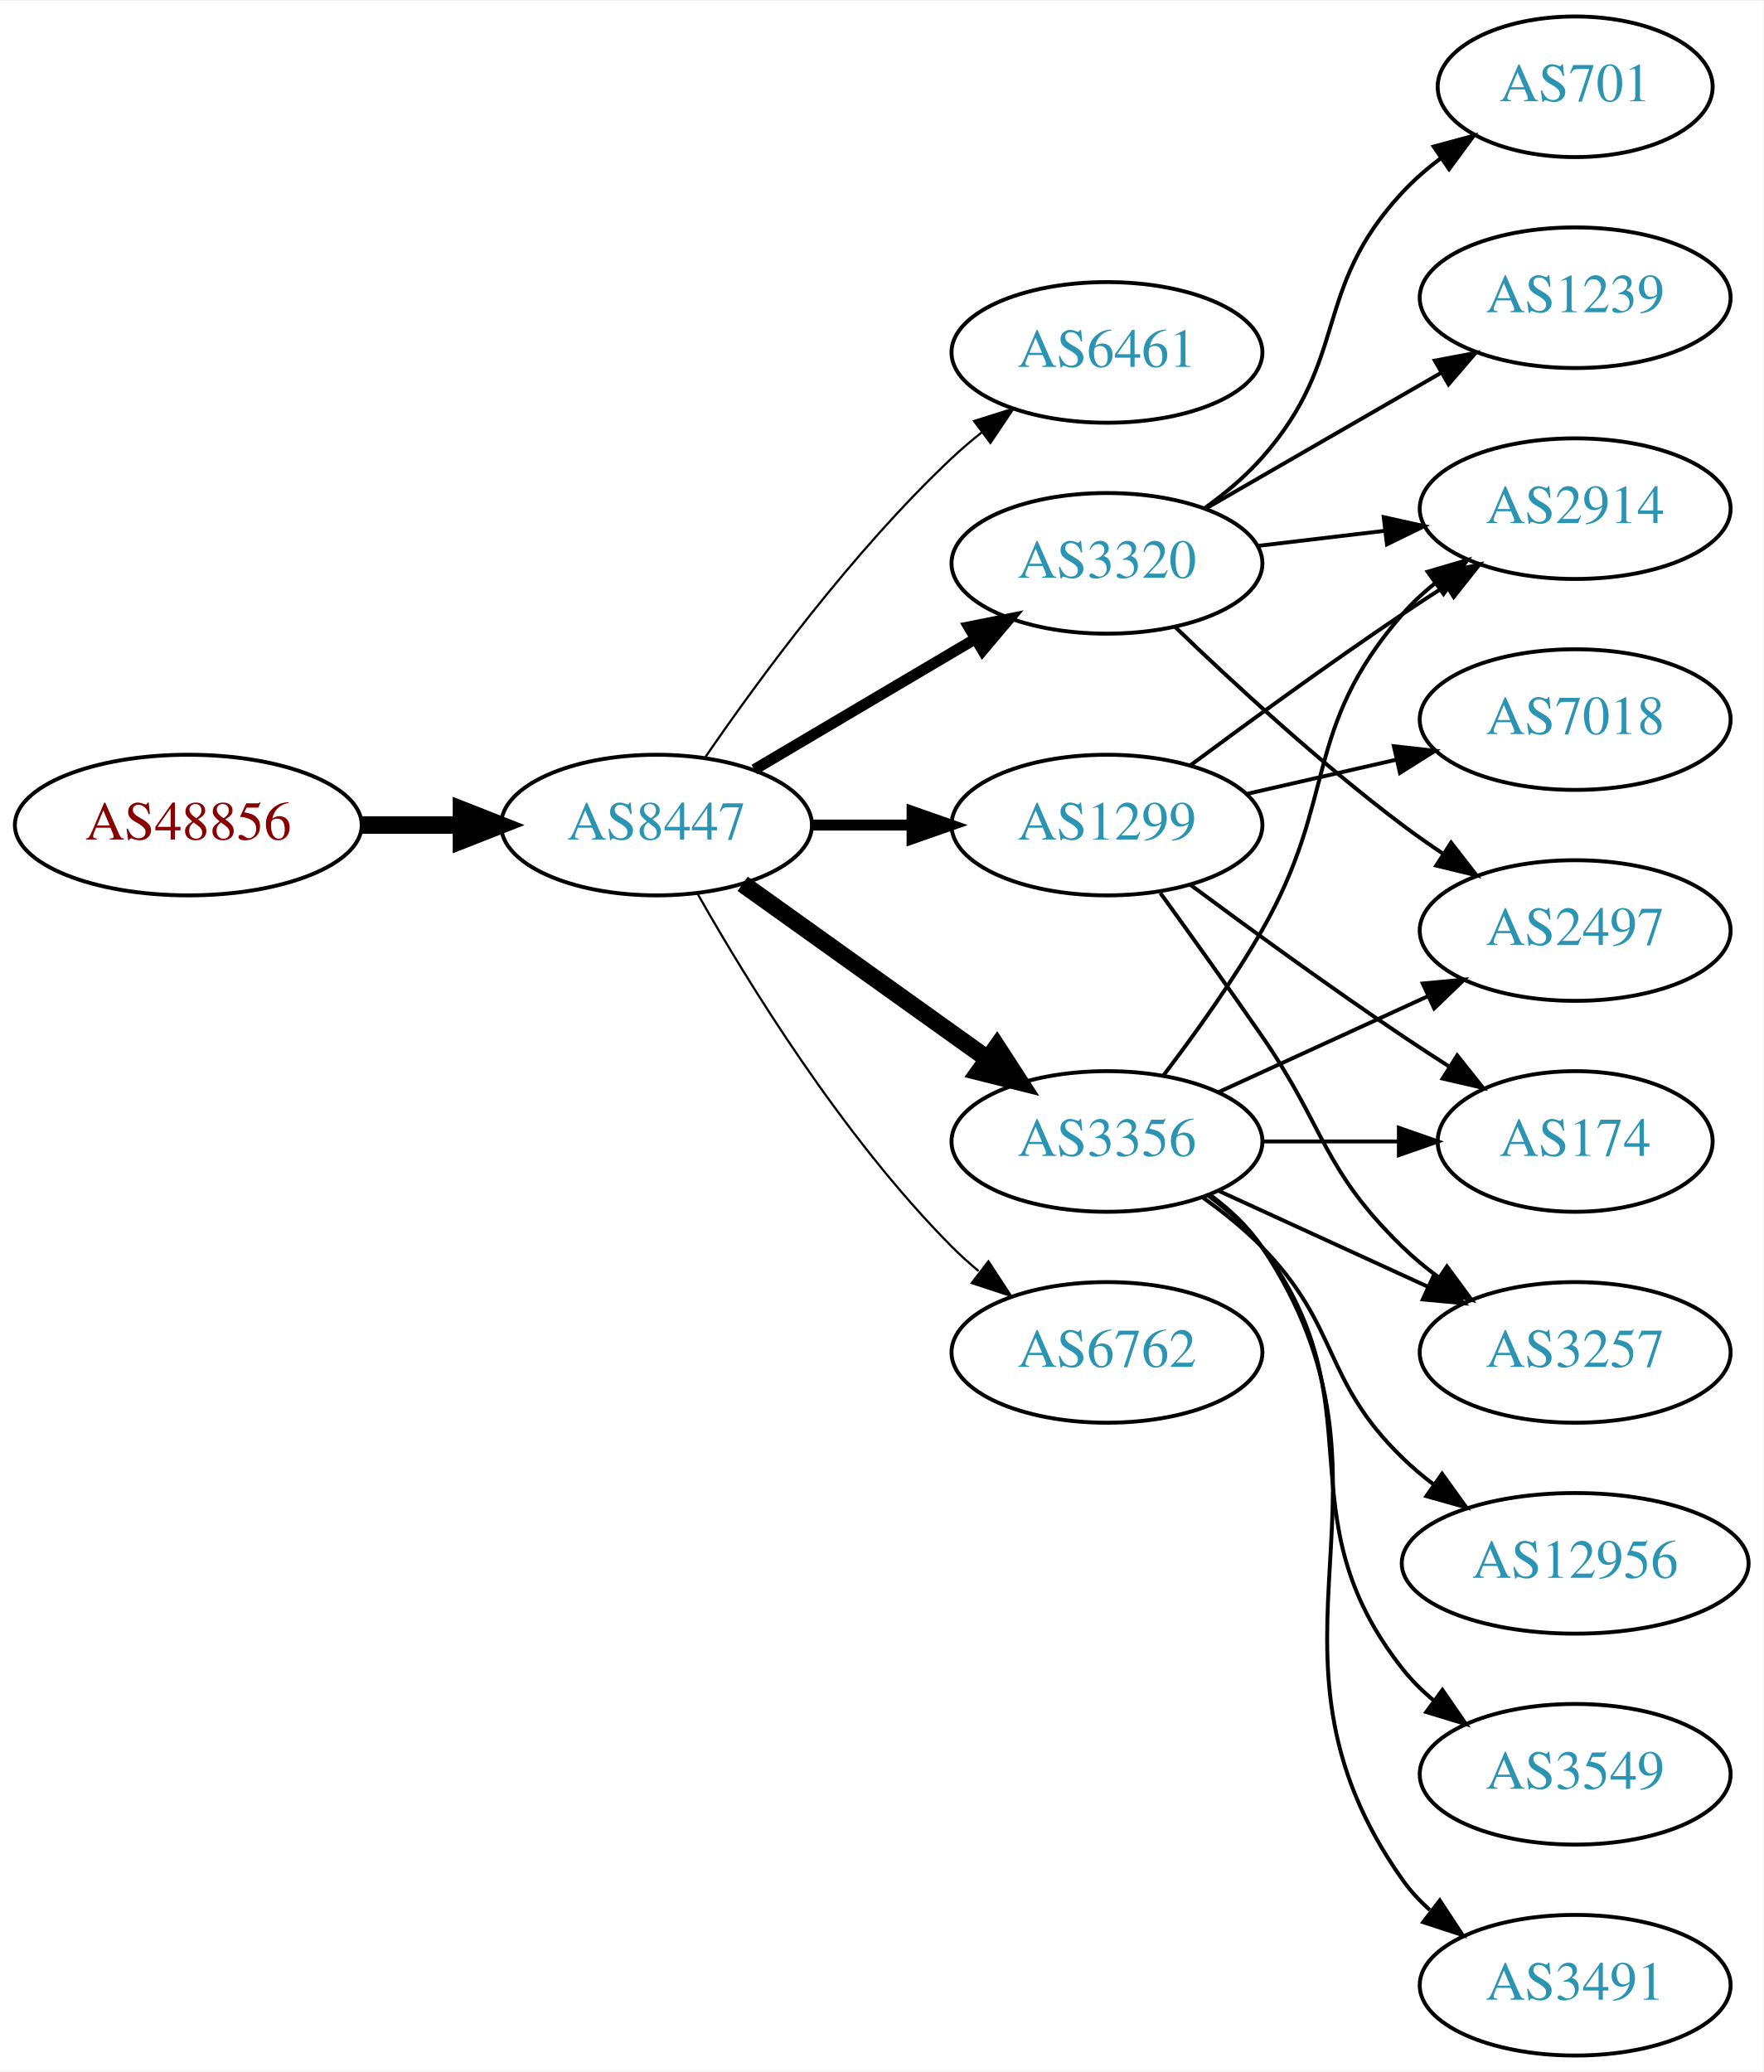
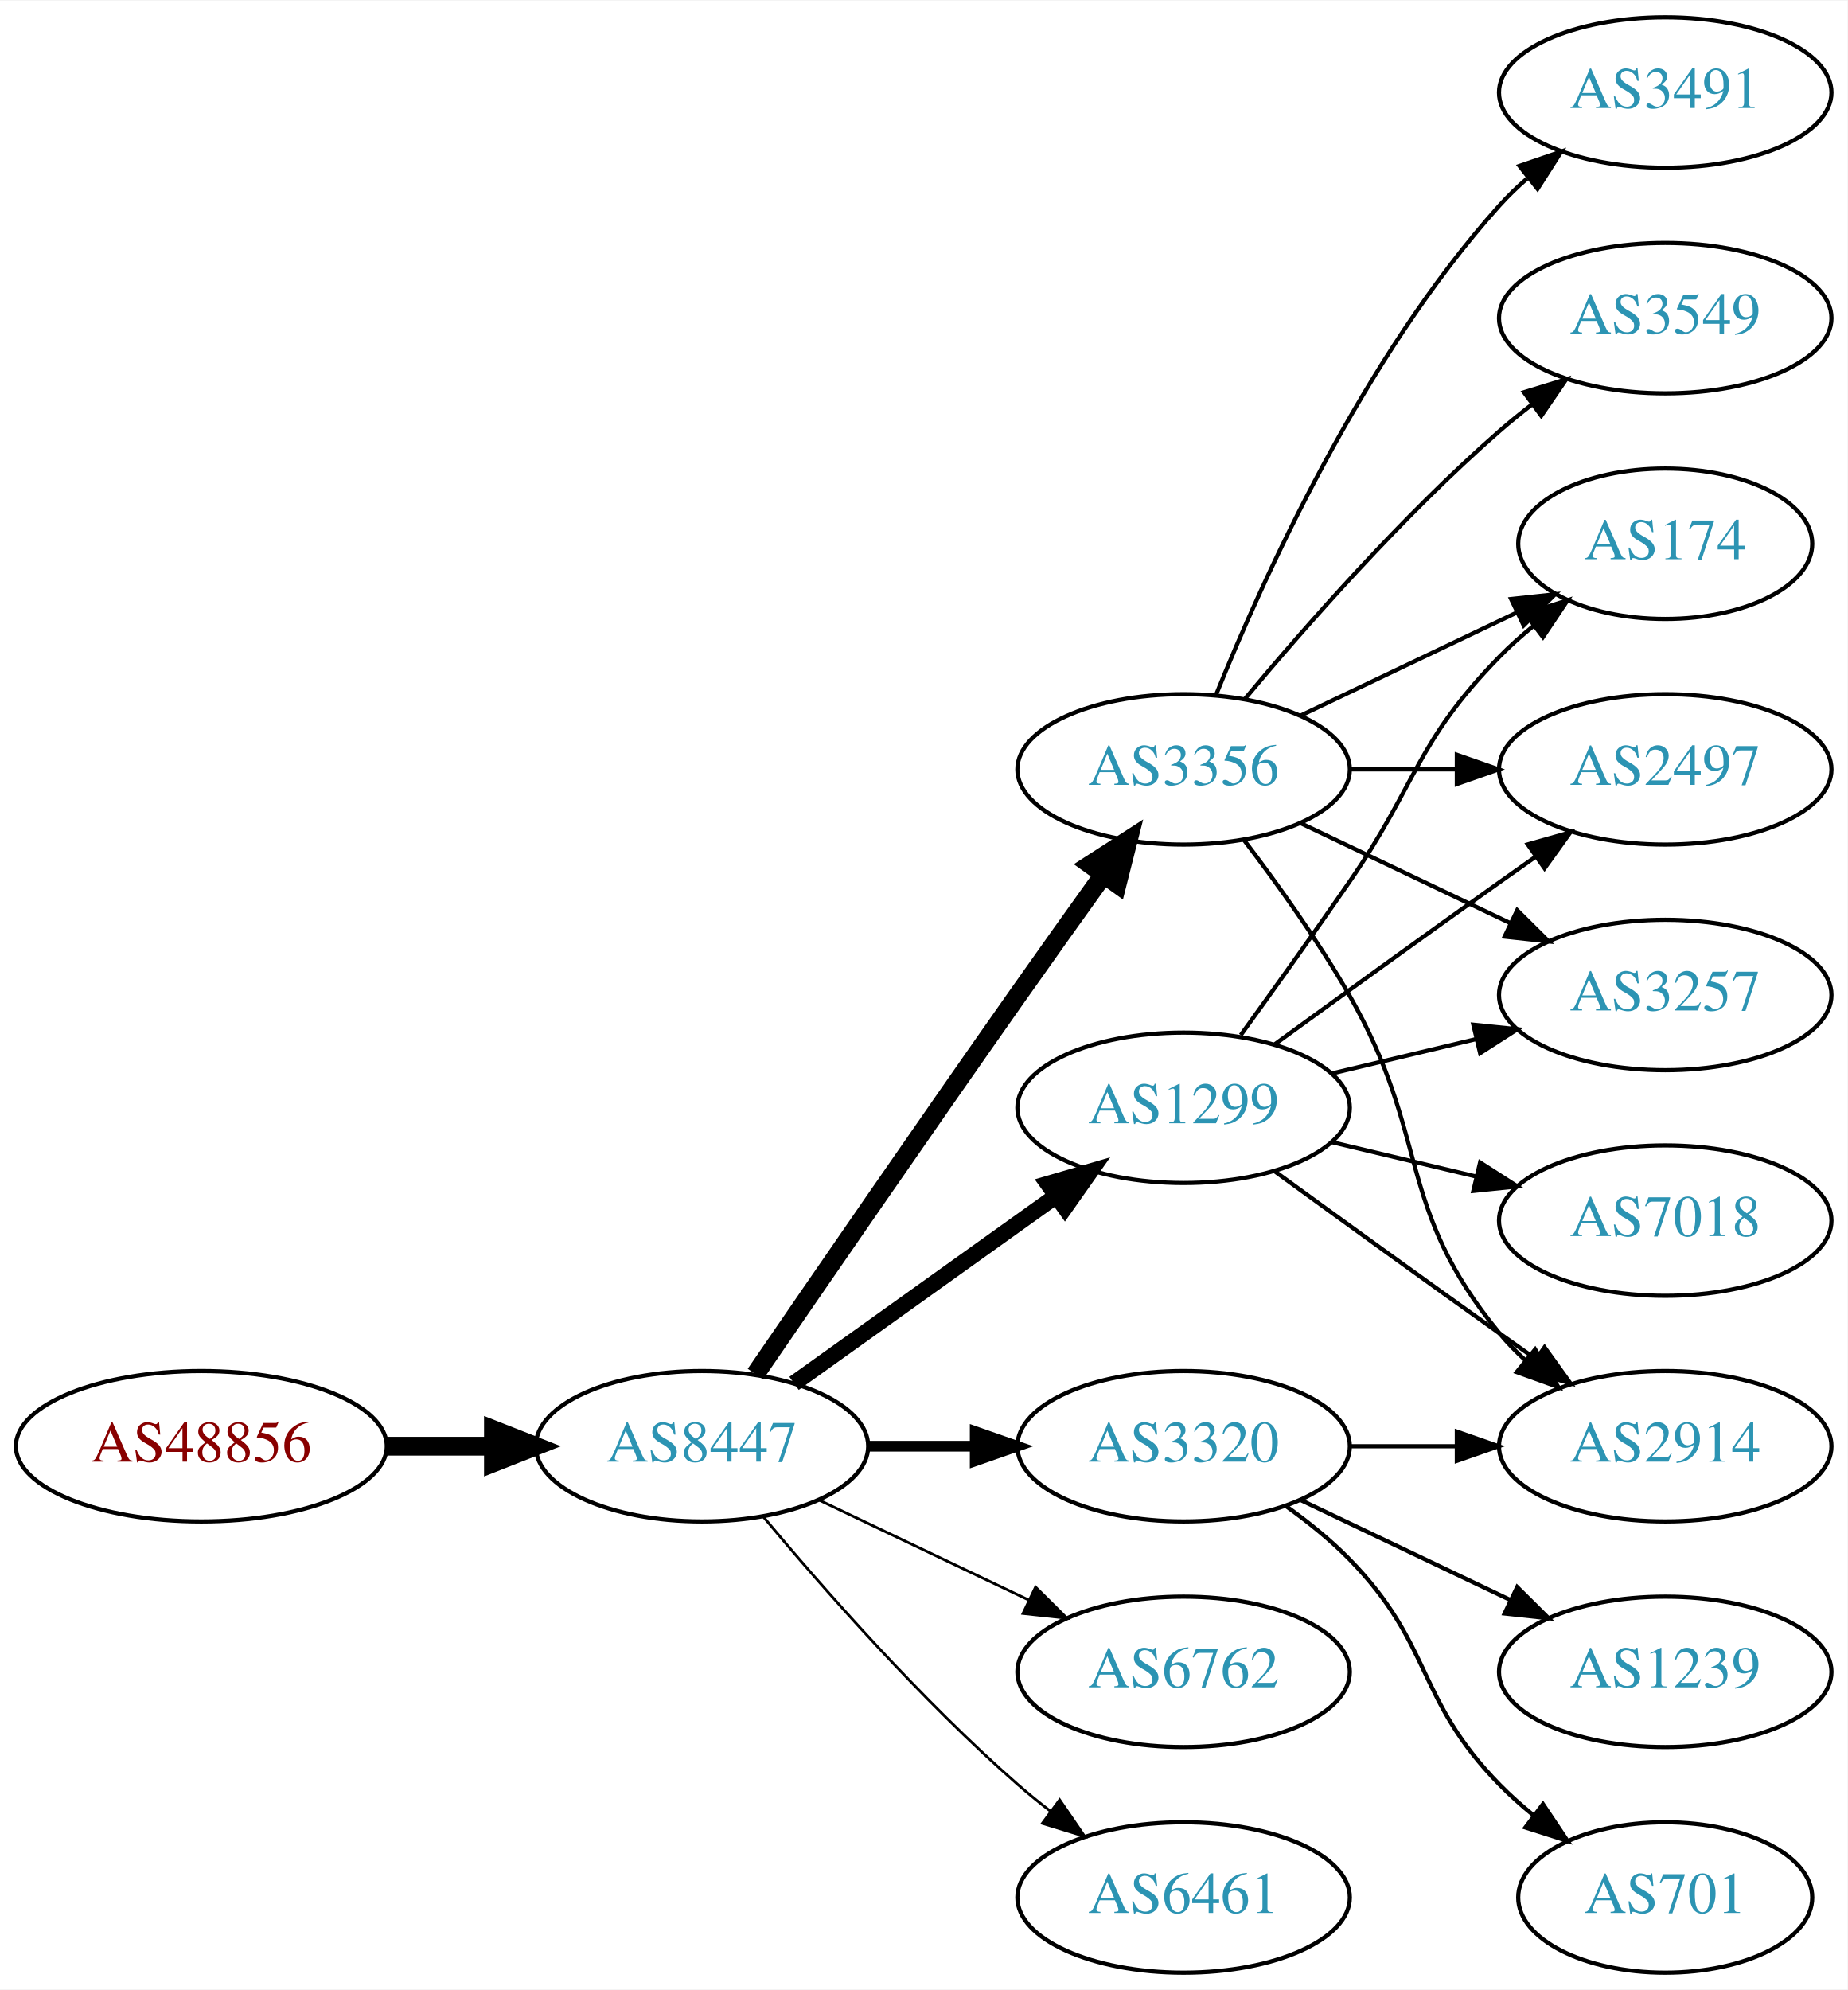
- <svg xmlns="http://www.w3.org/2000/svg" xmlns:xlink="http://www.w3.org/1999/xlink" width="451pt" height="530pt" viewBox="0.00 0.00 451.37 530.00">
-   <g id="graph0" class="graph" transform="scale(1 1) rotate(0) translate(4 526)">
-     <polygon fill="white" stroke="none" points="-4,4 -4,-526 447.37,-526 447.37,4 -4,4" />
+ <svg xmlns="http://www.w3.org/2000/svg" xmlns:xlink="http://www.w3.org/1999/xlink" width="442pt" height="476pt" viewBox="0.00 0.00 442.27 476.00">
+   <g id="graph0" class="graph" transform="scale(1 1) rotate(0) translate(4 472)">
+     <polygon fill="white" stroke="none" points="-4,4 -4,-472 438.271,-472 438.271,4 -4,4" />
    <g id="node1" class="node">
      <g id="a_node1">
        <a xlink:href="/asn/48856" xlink:title="AS48856 ~ Silhouette International Schmied AG [AT]">
-           <ellipse fill="#ffffff" stroke="black" cx="44.196" cy="-315" rx="44.393" ry="18" />
-           <text text-anchor="middle" x="44.196" y="-311.3" font-family="Times,serif" font-size="14.00" fill="#880000">AS48856</text>
+           <ellipse fill="#ffffff" stroke="black" cx="44.196" cy="-126" rx="44.393" ry="18" />
+           <text text-anchor="middle" x="44.196" y="-122.3" font-family="Times,serif" font-size="14.00" fill="#880000">AS48856</text>
        </a>
      </g>
    </g>
    <g id="node2" class="node">
      <g id="a_node2">
        <a xlink:href="/asn/8447" xlink:title="AS8447 ~ A1 Telekom Austria AG [AT]">
-           <ellipse fill="#ffffff" stroke="black" cx="164.039" cy="-315" rx="39.794" ry="18" />
-           <text text-anchor="middle" x="164.039" y="-311.3" font-family="Times,serif" font-size="14.00" fill="#2c94b3">AS8447</text>
+           <ellipse fill="#ffffff" stroke="black" cx="164.039" cy="-126" rx="39.794" ry="18" />
+           <text text-anchor="middle" x="164.039" y="-122.3" font-family="Times,serif" font-size="14.00" fill="#2c94b3">AS8447</text>
        </a>
      </g>
    </g>
    <g id="edge1" class="edge">
-       <path fill="none" stroke="black" stroke-width="4.5" d="M88.407,-315C96.72,-315 105.482,-315 113.965,-315" />
-       <polygon fill="black" stroke="black" stroke-width="4.5" points="114.123,-318.938 124.123,-315 114.123,-311.063 114.123,-318.938" />
+       <path fill="none" stroke="black" stroke-width="4.5" d="M88.407,-126C96.72,-126 105.482,-126 113.965,-126" />
+       <polygon fill="black" stroke="black" stroke-width="4.5" points="114.123,-129.938 124.123,-126 114.123,-122.063 114.123,-129.938" />
    </g>
    <g id="node3" class="node">
      <g id="a_node3">
-         <a xlink:href="/asn/6461" xlink:title="AS6461 ~ Zayo Bandwidth [US]">
-           <ellipse fill="#ffffff" stroke="black" cx="279.332" cy="-436" rx="39.794" ry="18" />
-           <text text-anchor="middle" x="279.332" y="-432.3" font-family="Times,serif" font-size="14.00" fill="#2c94b3">AS6461</text>
+         <a xlink:href="/asn/3356" xlink:title="AS3356 ~ Level 3 Parent, LLC [US]">
+           <ellipse fill="#ffffff" stroke="black" cx="279.332" cy="-288" rx="39.794" ry="18" />
+           <text text-anchor="middle" x="279.332" y="-284.3" font-family="Times,serif" font-size="14.00" fill="#2c94b3">AS3356</text>
        </a>
      </g>
    </g>
    <g id="edge2" class="edge">
-       <path fill="none" stroke="black" stroke-width="0.562" d="M176.395,-332.183C190.004,-352.028 214.182,-385.015 239.685,-409 242.07,-411.243 244.653,-413.444 247.314,-415.562" />
-       <polygon fill="black" stroke="black" stroke-width="0.562" points="245.309,-418.433 255.412,-421.623 249.503,-412.829 245.309,-418.433" />
+       <path fill="none" stroke="black" stroke-width="4.5" d="M176.846,-143.269C191.489,-164.642 217.262,-202.12 239.685,-234 246.32,-243.433 253.67,-253.739 260.164,-262.795" />
+       <polygon fill="black" stroke="black" stroke-width="4.5" points="257.044,-265.201 266.076,-271.026 263.44,-260.607 257.044,-265.201" />
    </g>
    <g id="node4" class="node">
      <g id="a_node4">
        <a xlink:href="/asn/3320" xlink:title="AS3320 ~ DTAG [DE]">
-           <ellipse fill="#ffffff" stroke="black" cx="279.332" cy="-382" rx="39.794" ry="18" />
-           <text text-anchor="middle" x="279.332" y="-378.3" font-family="Times,serif" font-size="14.00" fill="#2c94b3">AS3320</text>
+           <ellipse fill="#ffffff" stroke="black" cx="279.332" cy="-126" rx="39.794" ry="18" />
+           <text text-anchor="middle" x="279.332" y="-122.3" font-family="Times,serif" font-size="14.00" fill="#2c94b3">AS3320</text>
        </a>
      </g>
    </g>
    <g id="edge3" class="edge">
-       <path fill="none" stroke="black" stroke-width="2.812" d="M189.065,-329.209C205.437,-338.891 227.325,-351.835 245.329,-362.482" />
-       <polygon fill="black" stroke="black" stroke-width="2.812" points="243.951,-365.734 254.34,-367.812 247.514,-359.708 243.951,-365.734" />
+       <path fill="none" stroke="black" stroke-width="2.571" d="M203.711,-126C211.914,-126 220.678,-126 229.21,-126" />
+       <polygon fill="black" stroke="black" stroke-width="2.571" points="229.449,-129.5 239.449,-126 229.449,-122.5 229.449,-129.5" />
    </g>
    <g id="node5" class="node">
      <g id="a_node5">
        <a xlink:href="/asn/1299" xlink:title="AS1299 ~ Telia Carrier [EU]">
-           <ellipse fill="#ffffff" stroke="black" cx="279.332" cy="-315" rx="39.794" ry="18" />
-           <text text-anchor="middle" x="279.332" y="-311.3" font-family="Times,serif" font-size="14.00" fill="#2c94b3">AS1299</text>
+           <ellipse fill="#ffffff" stroke="black" cx="279.332" cy="-207" rx="39.794" ry="18" />
+           <text text-anchor="middle" x="279.332" y="-203.3" font-family="Times,serif" font-size="14.00" fill="#2c94b3">AS1299</text>
        </a>
      </g>
    </g>
    <g id="edge4" class="edge">
-       <path fill="none" stroke="black" stroke-width="2.812" d="M203.711,-315C211.914,-315 220.678,-315 229.21,-315" />
-       <polygon fill="black" stroke="black" stroke-width="2.812" points="229.449,-318.5 239.449,-315 229.449,-311.5 229.449,-318.5" />
+       <path fill="none" stroke="black" stroke-width="3.857" d="M186.083,-141.046C203.697,-153.639 229.036,-171.755 248.701,-185.816" />
+       <polygon fill="black" stroke="black" stroke-width="3.857" points="246.845,-188.791 257.016,-191.76 250.917,-183.097 246.845,-188.791" />
    </g>
    <g id="node6" class="node">
      <g id="a_node6">
-         <a xlink:href="/asn/3356" xlink:title="AS3356 ~ Level 3 Parent, LLC [US]">
-           <ellipse fill="#ffffff" stroke="black" cx="279.332" cy="-234" rx="39.794" ry="18" />
-           <text text-anchor="middle" x="279.332" y="-230.3" font-family="Times,serif" font-size="14.00" fill="#2c94b3">AS3356</text>
+         <a xlink:href="/asn/6762" xlink:title="AS6762 ~ TELECOM ITALIA SPARKLE S.p.A. [IT]">
+           <ellipse fill="#ffffff" stroke="black" cx="279.332" cy="-72" rx="39.794" ry="18" />
+           <text text-anchor="middle" x="279.332" y="-68.3" font-family="Times,serif" font-size="14.00" fill="#2c94b3">AS6762</text>
        </a>
      </g>
    </g>
    <g id="edge5" class="edge">
-       <path fill="none" stroke="black" stroke-width="4.5" d="M186.083,-299.954C203.697,-287.361 229.036,-269.245 248.701,-255.184" />
-       <polygon fill="black" stroke="black" stroke-width="4.5" points="251.171,-258.259 257.016,-249.24 246.591,-251.853 251.171,-258.259" />
+       <path fill="none" stroke="black" stroke-width="0.643" d="M192.175,-113.066C207.169,-105.919 225.99,-96.948 242.213,-89.215" />
+       <polygon fill="black" stroke="black" stroke-width="0.643" points="243.895,-92.291 251.417,-84.829 240.884,-85.972 243.895,-92.291" />
    </g>
    <g id="node7" class="node">
      <g id="a_node7">
-         <a xlink:href="/asn/6762" xlink:title="AS6762 ~ TELECOM ITALIA SPARKLE S.p.A. [IT]">
-           <ellipse fill="#ffffff" stroke="black" cx="279.332" cy="-180" rx="39.794" ry="18" />
-           <text text-anchor="middle" x="279.332" y="-176.3" font-family="Times,serif" font-size="14.00" fill="#2c94b3">AS6762</text>
+         <a xlink:href="/asn/6461" xlink:title="AS6461 ~ Zayo Bandwidth [US]">
+           <ellipse fill="#ffffff" stroke="black" cx="279.332" cy="-18" rx="39.794" ry="18" />
+           <text text-anchor="middle" x="279.332" y="-14.3" font-family="Times,serif" font-size="14.00" fill="#2c94b3">AS6461</text>
        </a>
      </g>
    </g>
    <g id="edge6" class="edge">
-       <path fill="none" stroke="black" stroke-width="0.562" d="M174.498,-297.51C187.28,-274.904 211.712,-235.114 239.685,-207 241.796,-204.879 244.092,-202.812 246.477,-200.829" />
-       <polygon fill="black" stroke="black" stroke-width="0.562" points="248.993,-203.31 254.793,-194.444 244.73,-197.758 248.993,-203.31" />
+       <path fill="none" stroke="black" stroke-width="0.643" d="M178.669,-109.183C192.951,-92.071 216.498,-65.255 239.685,-45 242.151,-42.846 244.789,-40.706 247.487,-38.628" />
+       <polygon fill="black" stroke="black" stroke-width="0.643" points="249.66,-41.375 255.641,-32.63 245.512,-35.736 249.66,-41.375" />
    </g>
    <g id="node8" class="node">
      <g id="a_node8">
-         <a xlink:href="/asn/701" xlink:title="AS701 ~ UUNET [US]">
-           <ellipse fill="#ffffff" stroke="black" cx="399.174" cy="-504" rx="35.194" ry="18" />
-           <text text-anchor="middle" x="399.174" y="-500.3" font-family="Times,serif" font-size="14.00" fill="#2c94b3">AS701</text>
+         <a xlink:href="/asn/174" xlink:title="AS174 ~ Cogent Communications [US]">
+           <ellipse fill="#ffffff" stroke="black" cx="394.625" cy="-342" rx="35.194" ry="18" />
+           <text text-anchor="middle" x="394.625" y="-338.3" font-family="Times,serif" font-size="14.00" fill="#2c94b3">AS174</text>
        </a>
      </g>
    </g>
    <g id="edge7" class="edge">
-       <path fill="none" stroke="black" d="M304.268,-396.071C309.51,-399.842 314.75,-404.217 318.978,-409 341.628,-434.62 331.68,-451.968 354.978,-477 357.893,-480.132 361.248,-483.044 364.774,-485.708" />
-       <polygon fill="black" stroke="black" points="362.953,-488.702 373.182,-491.459 366.905,-482.925 362.953,-488.702" />
+       <path fill="none" stroke="black" d="M307.468,-300.934C322.9,-308.29 342.385,-317.577 358.92,-325.459" />
+       <polygon fill="black" stroke="black" points="357.729,-328.768 368.262,-329.911 360.741,-322.449 357.729,-328.768" />
    </g>
    <g id="node9" class="node">
      <g id="a_node9">
-         <a xlink:href="/asn/2914" xlink:title="AS2914 ~ NTT America, Inc. [US]">
-           <ellipse fill="#ffffff" stroke="black" cx="399.174" cy="-396" rx="39.794" ry="18" />
-           <text text-anchor="middle" x="399.174" y="-392.3" font-family="Times,serif" font-size="14.00" fill="#2c94b3">AS2914</text>
+         <a xlink:href="/asn/2497" xlink:title="AS2497 ~ Internet Initiative Japan Inc. [JP]">
+           <ellipse fill="#ffffff" stroke="black" cx="394.625" cy="-288" rx="39.794" ry="18" />
+           <text text-anchor="middle" x="394.625" y="-284.3" font-family="Times,serif" font-size="14.00" fill="#2c94b3">AS2497</text>
        </a>
      </g>
    </g>
    <g id="edge8" class="edge">
-       <path fill="none" stroke="black" d="M317.942,-386.468C328.253,-387.693 339.57,-389.038 350.37,-390.321" />
-       <polygon fill="black" stroke="black" points="350.174,-393.822 360.517,-391.526 351,-386.871 350.174,-393.822" />
+       <path fill="none" stroke="black" d="M319.004,-288C327.207,-288 335.971,-288 344.503,-288" />
+       <polygon fill="black" stroke="black" points="344.742,-291.5 354.742,-288 344.742,-284.5 344.742,-291.5" />
    </g>
    <g id="node10" class="node">
      <g id="a_node10">
-         <a xlink:href="/asn/1239" xlink:title="AS1239 ~ Sprint [US]">
-           <ellipse fill="#ffffff" stroke="black" cx="399.174" cy="-450" rx="39.794" ry="18" />
-           <text text-anchor="middle" x="399.174" y="-446.3" font-family="Times,serif" font-size="14.00" fill="#2c94b3">AS1239</text>
+         <a xlink:href="/asn/3257" xlink:title="AS3257 ~ GTT [DE]">
+           <ellipse fill="#ffffff" stroke="black" cx="394.625" cy="-234" rx="39.794" ry="18" />
+           <text text-anchor="middle" x="394.625" y="-230.3" font-family="Times,serif" font-size="14.00" fill="#2c94b3">AS3257</text>
        </a>
      </g>
    </g>
    <g id="edge9" class="edge">
-       <path fill="none" stroke="black" d="M304.463,-395.925C321.902,-405.988 345.676,-419.707 364.914,-430.808" />
-       <polygon fill="black" stroke="black" points="363.259,-433.893 373.67,-435.86 366.758,-427.83 363.259,-433.893" />
+       <path fill="none" stroke="black" d="M307.468,-275.066C322.462,-267.919 341.283,-258.948 357.506,-251.215" />
+       <polygon fill="black" stroke="black" points="359.188,-254.291 366.71,-246.829 356.177,-247.972 359.188,-254.291" />
    </g>
    <g id="node11" class="node">
      <g id="a_node11">
-         <a xlink:href="/asn/2497" xlink:title="AS2497 ~ Internet Initiative Japan Inc. [JP]">
-           <ellipse fill="#ffffff" stroke="black" cx="399.174" cy="-288" rx="39.794" ry="18" />
-           <text text-anchor="middle" x="399.174" y="-284.3" font-family="Times,serif" font-size="14.00" fill="#2c94b3">AS2497</text>
+         <a xlink:href="/asn/3549" xlink:title="AS3549 ~ Level 3 Parent, LLC [US]">
+           <ellipse fill="#ffffff" stroke="black" cx="394.625" cy="-396" rx="39.794" ry="18" />
+           <text text-anchor="middle" x="394.625" y="-392.3" font-family="Times,serif" font-size="14.00" fill="#2c94b3">AS3549</text>
        </a>
      </g>
    </g>
    <g id="edge10" class="edge">
-       <path fill="none" stroke="black" d="M296.809,-365.691C311.477,-351.551 333.827,-330.914 354.978,-315 358.317,-312.488 361.895,-309.983 365.51,-307.568" />
-       <polygon fill="black" stroke="black" points="367.416,-310.504 373.917,-302.138 363.618,-304.624 367.416,-310.504" />
-     </g>
-     <g id="edge14" class="edge">
-       <path fill="none" stroke="black" d="M300.662,-330.277C315.524,-341.304 336.269,-356.407 354.978,-369 358.527,-371.389 362.277,-373.839 366.026,-376.242" />
-       <polygon fill="black" stroke="black" points="364.352,-379.325 374.674,-381.712 368.094,-373.409 364.352,-379.325" />
+       <path fill="none" stroke="black" d="M293.962,-304.817C308.244,-321.929 331.791,-348.745 354.978,-369 357.444,-371.154 360.082,-373.294 362.78,-375.372" />
+       <polygon fill="black" stroke="black" points="360.805,-378.264 370.934,-381.37 364.953,-372.625 360.805,-378.264" />
    </g>
    <g id="node12" class="node">
      <g id="a_node12">
-         <a xlink:href="/asn/7018" xlink:title="AS7018 ~ AT&amp;T Services, Inc. [US]">
-           <ellipse fill="#ffffff" stroke="black" cx="399.174" cy="-342" rx="39.794" ry="18" />
-           <text text-anchor="middle" x="399.174" y="-338.3" font-family="Times,serif" font-size="14.00" fill="#2c94b3">AS7018</text>
+         <a xlink:href="/asn/2914" xlink:title="AS2914 ~ NTT America, Inc. [US]">
+           <ellipse fill="#ffffff" stroke="black" cx="394.625" cy="-126" rx="39.794" ry="18" />
+           <text text-anchor="middle" x="394.625" y="-122.3" font-family="Times,serif" font-size="14.00" fill="#2c94b3">AS2914</text>
        </a>
      </g>
    </g>
    <g id="edge11" class="edge">
-       <path fill="none" stroke="black" d="M315.051,-322.955C327.051,-325.704 340.672,-328.825 353.364,-331.733" />
-       <polygon fill="black" stroke="black" points="352.767,-335.187 363.296,-334.009 354.33,-328.364 352.767,-335.187" />
+       <path fill="none" stroke="black" d="M293.793,-271.087C301.686,-260.73 311.535,-247.008 318.978,-234 338.543,-199.806 329.913,-183.394 354.978,-153 356.833,-150.75 358.92,-148.604 361.139,-146.576" />
+       <polygon fill="black" stroke="black" points="363.488,-149.177 369.044,-140.156 359.075,-143.744 363.488,-149.177" />
    </g>
    <g id="node13" class="node">
      <g id="a_node13">
-         <a xlink:href="/asn/174" xlink:title="AS174 ~ Cogent Communications [US]">
-           <ellipse fill="#ffffff" stroke="black" cx="399.174" cy="-234" rx="35.194" ry="18" />
-           <text text-anchor="middle" x="399.174" y="-230.3" font-family="Times,serif" font-size="14.00" fill="#2c94b3">AS174</text>
+         <a xlink:href="/asn/3491" xlink:title="AS3491 ~ PCCW Global, Inc. [US]">
+           <ellipse fill="#ffffff" stroke="black" cx="394.625" cy="-450" rx="39.794" ry="18" />
+           <text text-anchor="middle" x="394.625" y="-446.3" font-family="Times,serif" font-size="14.00" fill="#2c94b3">AS3491</text>
        </a>
      </g>
    </g>
    <g id="edge12" class="edge">
-       <path fill="none" stroke="black" d="M300.662,-299.723C315.524,-288.696 336.269,-273.593 354.978,-261 358.795,-258.431 362.845,-255.79 366.876,-253.214" />
-       <polygon fill="black" stroke="black" points="368.98,-256.025 375.57,-247.729 365.245,-250.105 368.98,-256.025" />
+       <path fill="none" stroke="black" d="M287.079,-305.787C298.13,-333.243 322.184,-386.578 354.978,-423 356.98,-425.224 359.199,-427.363 361.532,-429.397" />
+       <polygon fill="black" stroke="black" points="359.73,-432.433 369.751,-435.873 364.062,-426.935 359.73,-432.433" />
+     </g>
+     <g id="edge13" class="edge">
+       <path fill="none" stroke="black" d="M319.004,-126C327.207,-126 335.971,-126 344.503,-126" />
+       <polygon fill="black" stroke="black" points="344.742,-129.5 354.742,-126 344.742,-122.5 344.742,-129.5" />
    </g>
    <g id="node14" class="node">
      <g id="a_node14">
-         <a xlink:href="/asn/3257" xlink:title="AS3257 ~ GTT [DE]">
-           <ellipse fill="#ffffff" stroke="black" cx="399.174" cy="-180" rx="39.794" ry="18" />
-           <text text-anchor="middle" x="399.174" y="-176.3" font-family="Times,serif" font-size="14.00" fill="#2c94b3">AS3257</text>
-         </a>
-       </g>
-     </g>
-     <g id="edge13" class="edge">
-       <path fill="none" stroke="black" d="M293.011,-297.594C300.626,-287.063 310.459,-273.33 318.978,-261 335.374,-237.269 334.285,-227.094 354.978,-207 357.823,-204.237 360.997,-201.614 364.297,-199.166" />
-       <polygon fill="black" stroke="black" points="366.363,-201.994 372.645,-193.462 362.414,-196.214 366.363,-201.994" />
-     </g>
-     <g id="edge17" class="edge">
-       <path fill="none" stroke="black" d="M293.793,-250.913C301.686,-261.27 311.535,-274.992 318.978,-288 338.543,-322.194 329.144,-339.258 354.978,-369 357.443,-371.838 360.28,-374.477 363.297,-376.906" />
-       <polygon fill="black" stroke="black" points="361.408,-379.858 371.575,-382.836 365.484,-374.167 361.408,-379.858" />
-     </g>
-     <g id="edge19" class="edge">
-       <path fill="none" stroke="black" d="M307.96,-246.661C323.917,-253.973 344.188,-263.261 361.471,-271.181" />
-       <polygon fill="black" stroke="black" points="360.169,-274.435 370.718,-275.419 363.085,-268.071 360.169,-274.435" />
-     </g>
-     <g id="edge15" class="edge">
-       <path fill="none" stroke="black" d="M319.244,-234C330.331,-234 342.491,-234 353.873,-234" />
-       <polygon fill="black" stroke="black" points="354.055,-237.5 364.055,-234 354.055,-230.5 354.055,-237.5" />
-     </g>
-     <g id="edge21" class="edge">
-       <path fill="none" stroke="black" d="M307.96,-221.339C323.917,-214.027 344.188,-204.739 361.471,-196.819" />
-       <polygon fill="black" stroke="black" points="363.085,-199.929 370.718,-192.581 360.169,-193.565 363.085,-199.929" />
+         <a xlink:href="/asn/701" xlink:title="AS701 ~ UUNET [US]">
+           <ellipse fill="#ffffff" stroke="black" cx="394.625" cy="-18" rx="35.194" ry="18" />
+           <text text-anchor="middle" x="394.625" y="-14.3" font-family="Times,serif" font-size="14.00" fill="#2c94b3">AS701</text>
+         </a>
+       </g>
+     </g>
+     <g id="edge14" class="edge">
+       <path fill="none" stroke="black" d="M303.926,-111.611C309.182,-107.852 314.513,-103.563 318.978,-99 339.151,-78.383 334.806,-65.617 354.978,-45 357.457,-42.466 360.204,-40.017 363.056,-37.696" />
+       <polygon fill="black" stroke="black" points="365.359,-40.343 371.242,-31.532 361.148,-34.752 365.359,-40.343" />
    </g>
    <g id="node15" class="node">
      <g id="a_node15">
-         <a xlink:href="/asn/12956" xlink:title="AS12956 ~ TELXIUS [ES]">
-           <ellipse fill="#ffffff" stroke="black" cx="399.174" cy="-126" rx="44.393" ry="18" />
-           <text text-anchor="middle" x="399.174" y="-122.3" font-family="Times,serif" font-size="14.00" fill="#2c94b3">AS12956</text>
-         </a>
-       </g>
-     </g>
-     <g id="edge16" class="edge">
-       <path fill="none" stroke="black" d="M303.926,-219.611C309.182,-215.852 314.513,-211.563 318.978,-207 339.151,-186.383 334.285,-173.094 354.978,-153 357.464,-150.586 360.202,-148.278 363.055,-146.1" />
-       <polygon fill="black" stroke="black" points="365.11,-148.934 371.291,-140.329 361.092,-143.202 365.11,-148.934" />
+         <a xlink:href="/asn/1239" xlink:title="AS1239 ~ Sprint [US]">
+           <ellipse fill="#ffffff" stroke="black" cx="394.625" cy="-72" rx="39.794" ry="18" />
+           <text text-anchor="middle" x="394.625" y="-68.3" font-family="Times,serif" font-size="14.00" fill="#2c94b3">AS1239</text>
+         </a>
+       </g>
+     </g>
+     <g id="edge15" class="edge">
+       <path fill="none" stroke="black" d="M307.468,-113.066C322.462,-105.919 341.283,-96.948 357.506,-89.215" />
+       <polygon fill="black" stroke="black" points="359.188,-92.291 366.71,-84.829 356.177,-85.972 359.188,-92.291" />
+     </g>
+     <g id="edge17" class="edge">
+       <path fill="none" stroke="black" d="M293.011,-224.406C300.626,-234.937 310.459,-248.67 318.978,-261 335.374,-284.731 334.806,-294.383 354.978,-315 357.457,-317.534 360.204,-319.983 363.056,-322.304" />
+       <polygon fill="black" stroke="black" points="361.148,-325.248 371.242,-328.468 365.359,-319.657 361.148,-325.248" />
+     </g>
+     <g id="edge20" class="edge">
+       <path fill="none" stroke="black" d="M301.18,-222.222C316.114,-233.091 336.727,-248.025 354.978,-261 357.799,-263.005 360.742,-265.085 363.69,-267.159" />
+       <polygon fill="black" stroke="black" points="361.717,-270.05 371.914,-272.926 365.736,-264.319 361.717,-270.05" />
+     </g>
+     <g id="edge18" class="edge">
+       <path fill="none" stroke="black" d="M314.939,-215.248C325.81,-217.838 337.964,-220.735 349.407,-223.462" />
+       <polygon fill="black" stroke="black" points="348.69,-226.889 359.229,-225.803 350.313,-220.08 348.69,-226.889" />
+     </g>
+     <g id="edge19" class="edge">
+       <path fill="none" stroke="black" d="M301.18,-191.778C316.114,-180.909 336.727,-165.975 354.978,-153 357.799,-150.995 360.742,-148.915 363.69,-146.841" />
+       <polygon fill="black" stroke="black" points="365.736,-149.681 371.914,-141.074 361.717,-143.95 365.736,-149.681" />
    </g>
    <g id="node16" class="node">
      <g id="a_node16">
-         <a xlink:href="/asn/3549" xlink:title="AS3549 ~ Level 3 Parent, LLC [US]">
-           <ellipse fill="#ffffff" stroke="black" cx="399.174" cy="-72" rx="39.794" ry="18" />
-           <text text-anchor="middle" x="399.174" y="-68.3" font-family="Times,serif" font-size="14.00" fill="#2c94b3">AS3549</text>
-         </a>
-       </g>
-     </g>
-     <g id="edge18" class="edge">
-       <path fill="none" stroke="black" d="M305.262,-220.118C310.338,-216.389 315.256,-211.984 318.978,-207 349.249,-166.458 323.679,-138.754 354.978,-99 357.303,-96.047 360.047,-93.33 363.006,-90.853" />
-       <polygon fill="black" stroke="black" points="365.199,-93.585 371.203,-84.855 361.065,-87.936 365.199,-93.585" />
-     </g>
-     <g id="node17" class="node">
-       <g id="a_node17">
-         <a xlink:href="/asn/3491" xlink:title="AS3491 ~ PCCW Global, Inc. [US]">
-           <ellipse fill="#ffffff" stroke="black" cx="399.174" cy="-18" rx="39.794" ry="18" />
-           <text text-anchor="middle" x="399.174" y="-14.3" font-family="Times,serif" font-size="14.00" fill="#2c94b3">AS3491</text>
-         </a>
-       </g>
-     </g>
-     <g id="edge20" class="edge">
-       <path fill="none" stroke="black" d="M305.651,-220.393C310.707,-216.649 315.518,-212.169 318.978,-207 360.003,-145.706 312.399,-105.225 354.978,-45 356.969,-42.184 359.356,-39.599 361.972,-37.24" />
-       <polygon fill="black" stroke="black" points="364.525,-39.694 370.34,-30.838 360.271,-34.135 364.525,-39.694" />
+         <a xlink:href="/asn/7018" xlink:title="AS7018 ~ AT&amp;T Services, Inc. [US]">
+           <ellipse fill="#ffffff" stroke="black" cx="394.625" cy="-180" rx="39.794" ry="18" />
+           <text text-anchor="middle" x="394.625" y="-176.3" font-family="Times,serif" font-size="14.00" fill="#2c94b3">AS7018</text>
+         </a>
+       </g>
+     </g>
+     <g id="edge16" class="edge">
+       <path fill="none" stroke="black" d="M314.939,-198.752C325.81,-196.162 337.964,-193.265 349.407,-190.538" />
+       <polygon fill="black" stroke="black" points="350.313,-193.92 359.229,-188.197 348.69,-187.111 350.313,-193.92" />
    </g>
  </g>
</svg>
